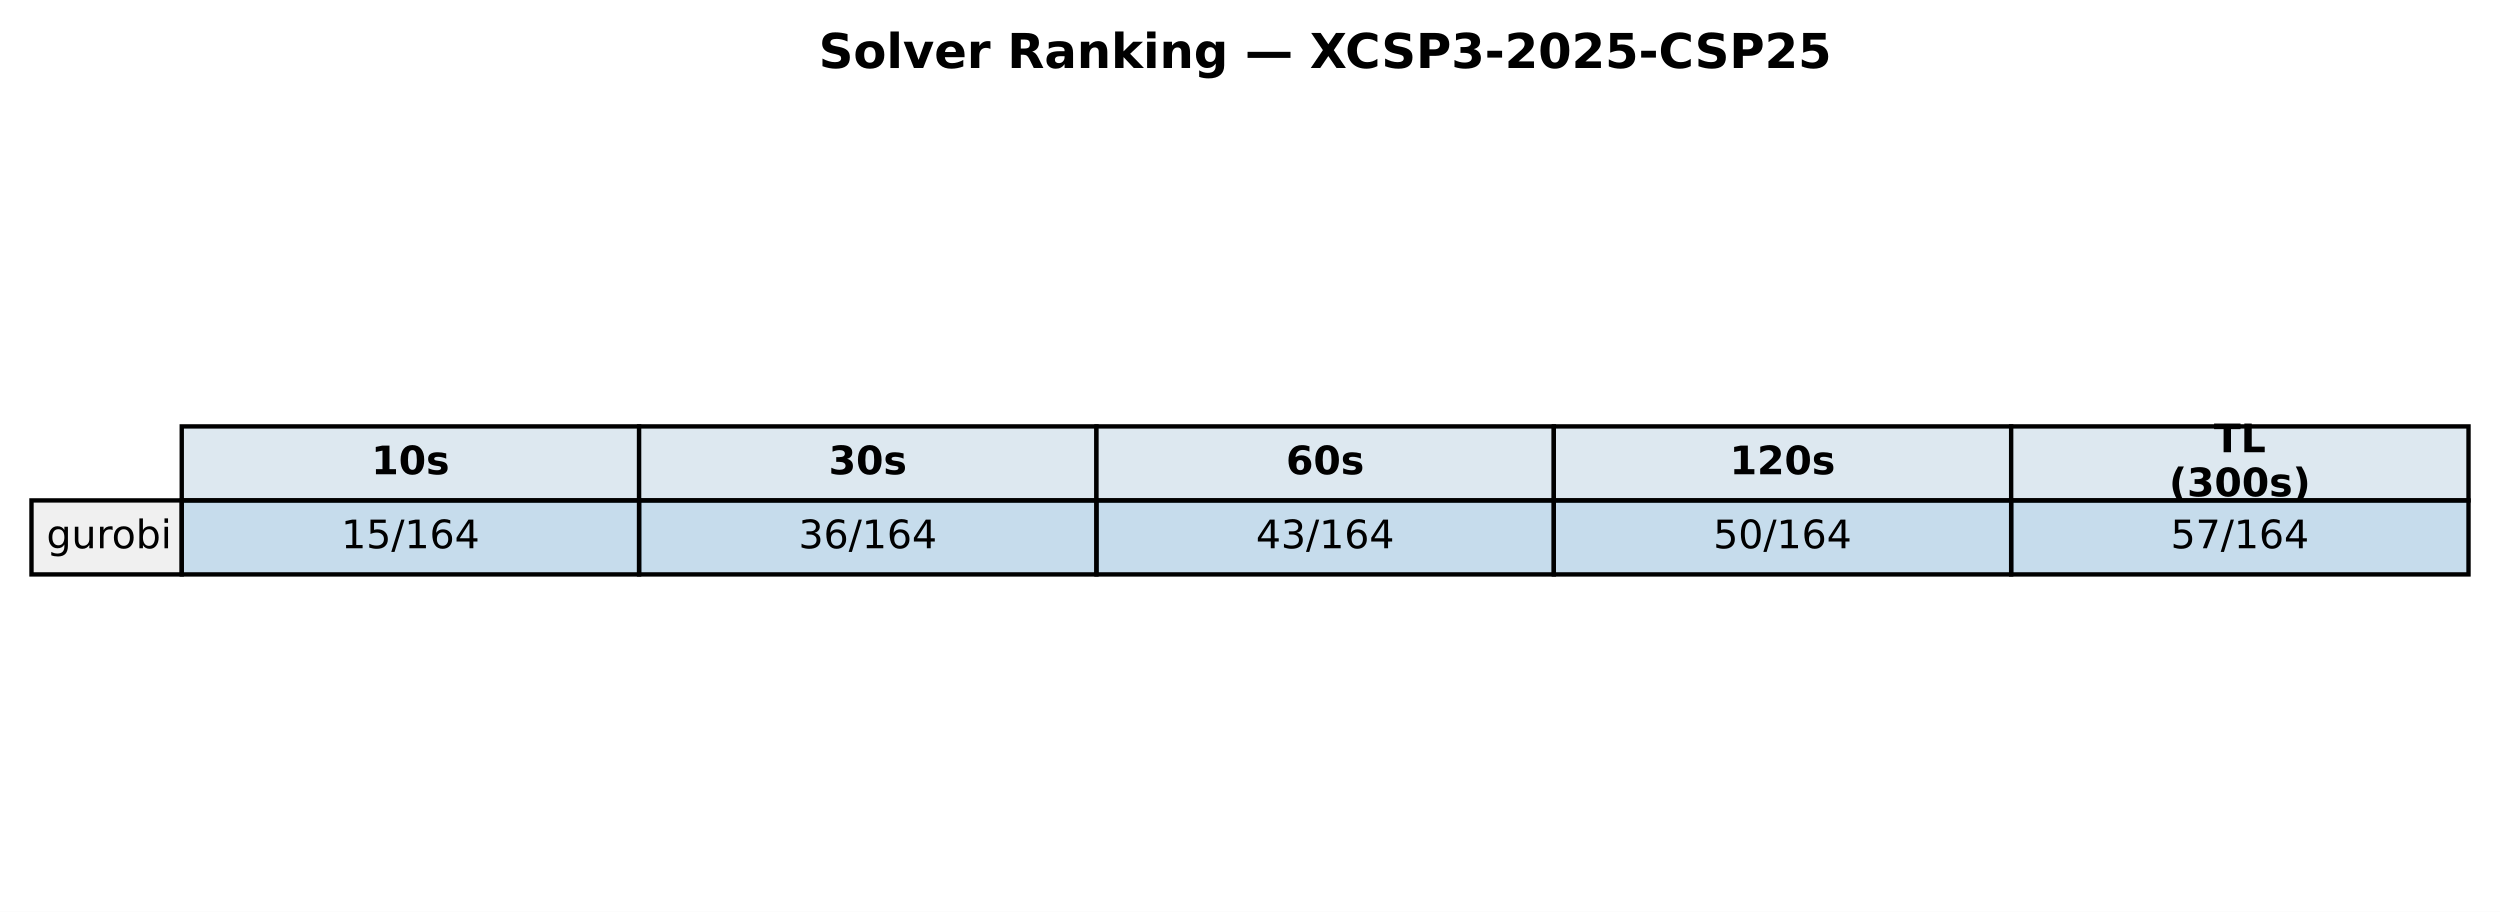
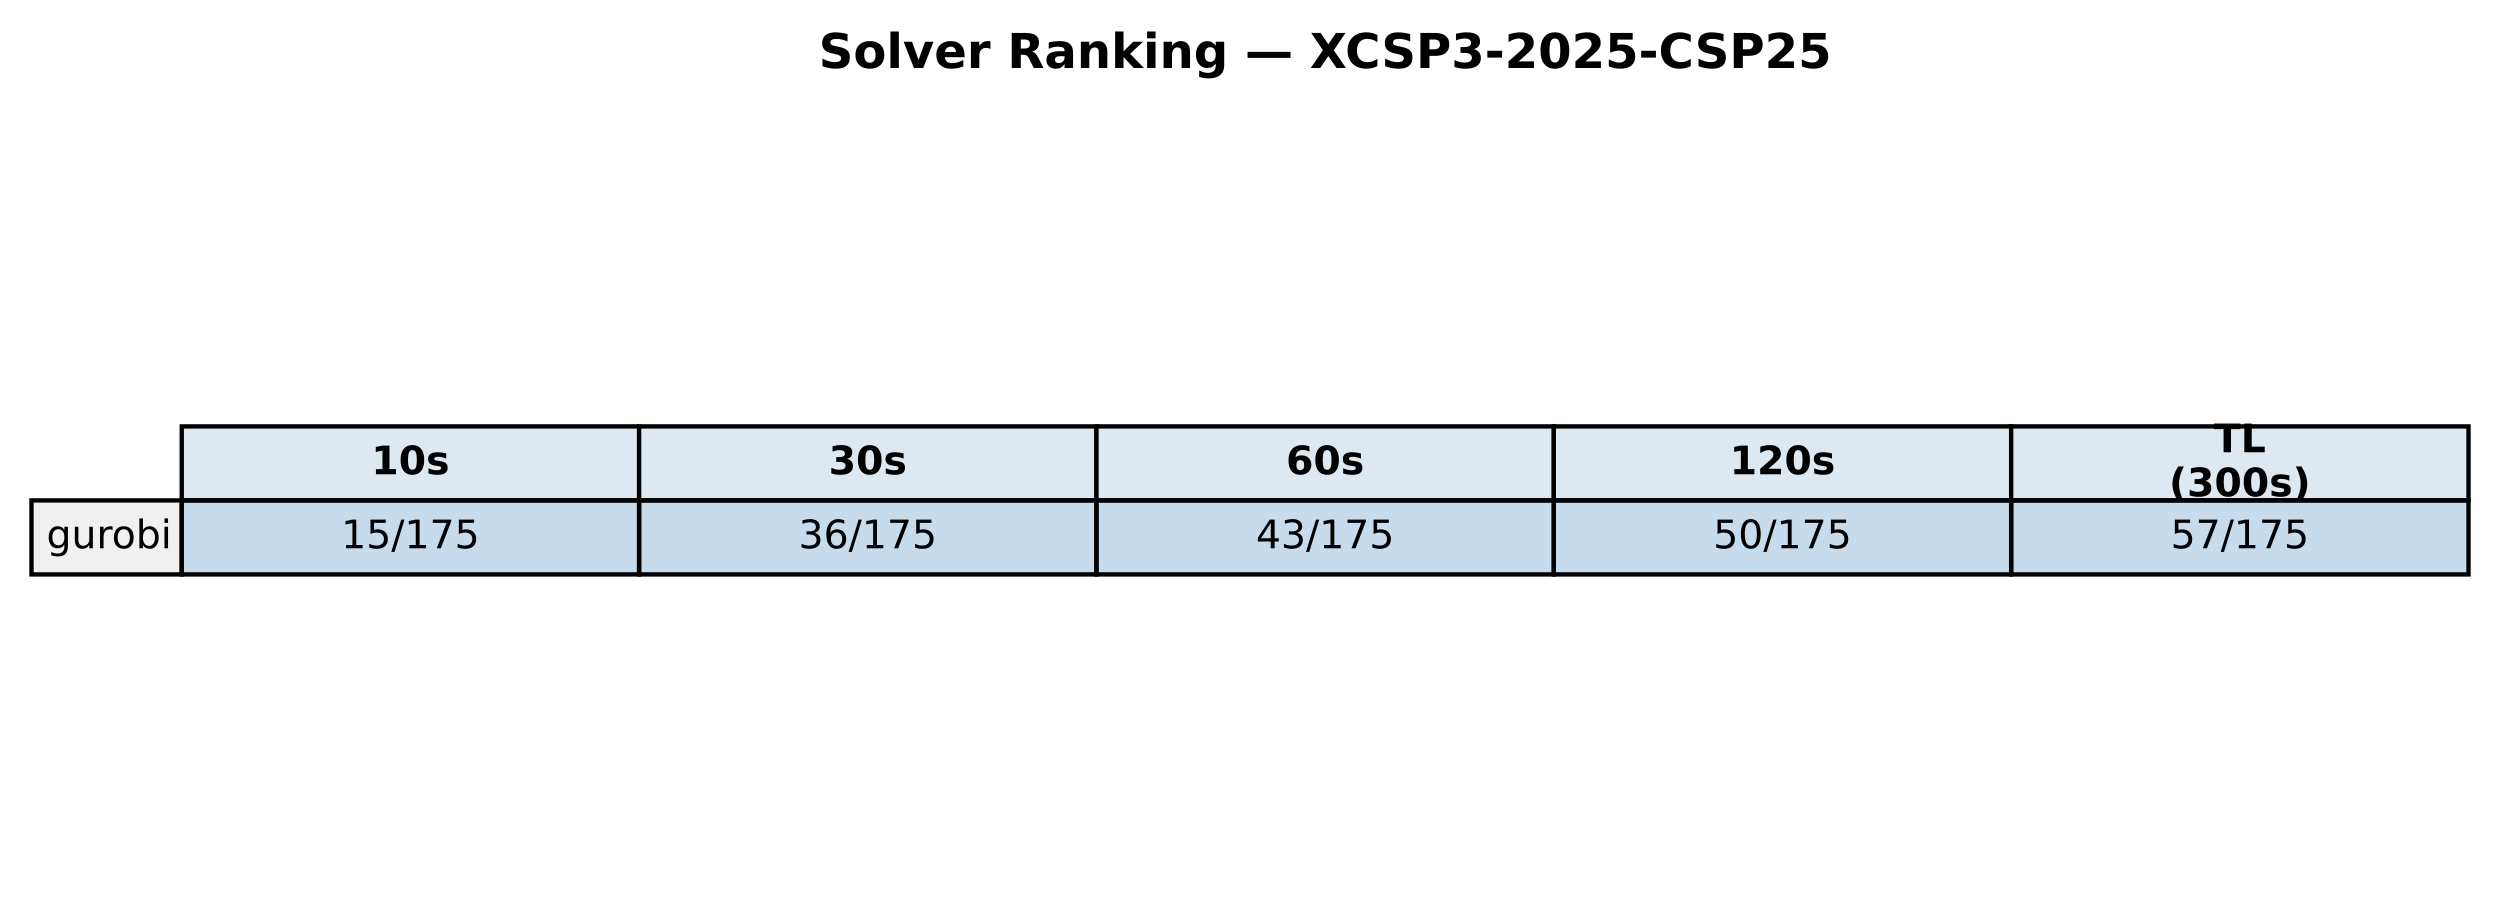
<svg xmlns="http://www.w3.org/2000/svg" xmlns:xlink="http://www.w3.org/1999/xlink" width="571.72pt" height="208.518pt" viewBox="0 0 571.72 208.518" version="1.1">
  <defs>
    <style type="text/css">*{stroke-linejoin: round; stroke-linecap: butt}</style>
  </defs>
  <g id="figure_1">
    <g id="patch_1">
      <path d="M 0 208.518  L 571.72 208.518  L 571.72 0  L 0 0  z " style="fill: #ffffff" />
    </g>
    <g id="axes_1">
      <g id="table_1">
        <g id="patch_2">
          <path d="M 41.563 114.438  L 146.154 114.438  L 146.154 97.514  L 41.563 97.514  z " style="fill: #dde8f0; stroke: #000000; stroke-linejoin: miter" />
        </g>
        <g id="text_1">
          <g transform="translate(84.91809 108.4594) scale(0.09 -0.09)">
            <defs>
              <path id="DejaVuSans-Bold-31" d="M 750 831  L 1813 831  L 1813 3847  L 722 3622  L 722 4441  L 1806 4666  L 2950 4666  L 2950 831  L 4013 831  L 4013 0  L 750 0  L 750 831  z " transform="scale(0.015625)" />
              <path id="DejaVuSans-Bold-30" d="M 2944 2338  Q 2944 3213 2780 3570  Q 2616 3928 2228 3928  Q 1841 3928 1675 3570  Q 1509 3213 1509 2338  Q 1509 1453 1675 1090  Q 1841 728 2228 728  Q 2613 728 2778 1090  Q 2944 1453 2944 2338  z M 4147 2328  Q 4147 1169 3647 539  Q 3147 -91 2228 -91  Q 1306 -91 806 539  Q 306 1169 306 2328  Q 306 3491 806 4120  Q 1306 4750 2228 4750  Q 3147 4750 3647 4120  Q 4147 3491 4147 2328  z " transform="scale(0.015625)" />
              <path id="DejaVuSans-Bold-73" d="M 3272 3391  L 3272 2541  Q 2913 2691 2578 2766  Q 2244 2841 1947 2841  Q 1628 2841 1473 2761  Q 1319 2681 1319 2516  Q 1319 2381 1436 2309  Q 1553 2238 1856 2203  L 2053 2175  Q 2913 2066 3209 1816  Q 3506 1566 3506 1031  Q 3506 472 3093 190  Q 2681 -91 1863 -91  Q 1516 -91 1145 -36  Q 775 19 384 128  L 384 978  Q 719 816 1070 734  Q 1422 653 1784 653  Q 2113 653 2278 743  Q 2444 834 2444 1013  Q 2444 1163 2330 1236  Q 2216 1309 1875 1350  L 1678 1375  Q 931 1469 631 1722  Q 331 1975 331 2491  Q 331 3047 712 3315  Q 1094 3584 1881 3584  Q 2191 3584 2531 3537  Q 2872 3491 3272 3391  z " transform="scale(0.015625)" />
            </defs>
            <use xlink:href="#DejaVuSans-Bold-31" />
            <use xlink:href="#DejaVuSans-Bold-30" transform="translate(69.58008 0)" />
            <use xlink:href="#DejaVuSans-Bold-73" transform="translate(139.1602 0)" />
          </g>
        </g>
        <g id="patch_3">
          <path d="M 146.154 114.438  L 250.746 114.438  L 250.746 97.514  L 146.154 97.514  z " style="fill: #dde8f0; stroke: #000000; stroke-linejoin: miter" />
        </g>
        <g id="text_2">
          <g transform="translate(189.5096 108.4594) scale(0.09 -0.09)">
            <defs>
              <path id="DejaVuSans-Bold-33" d="M 2981 2516  Q 3453 2394 3698 2092  Q 3944 1791 3944 1325  Q 3944 631 3412 270  Q 2881 -91 1863 -91  Q 1503 -91 1142 -33  Q 781 25 428 141  L 428 1069  Q 766 900 1098 814  Q 1431 728 1753 728  Q 2231 728 2486 893  Q 2741 1059 2741 1369  Q 2741 1688 2480 1852  Q 2219 2016 1709 2016  L 1228 2016  L 1228 2791  L 1734 2791  Q 2188 2791 2409 2933  Q 2631 3075 2631 3366  Q 2631 3634 2415 3781  Q 2200 3928 1806 3928  Q 1516 3928 1219 3862  Q 922 3797 628 3669  L 628 4550  Q 984 4650 1334 4700  Q 1684 4750 2022 4750  Q 2931 4750 3382 4451  Q 3834 4153 3834 3553  Q 3834 3144 3618 2883  Q 3403 2622 2981 2516  z " transform="scale(0.015625)" />
            </defs>
            <use xlink:href="#DejaVuSans-Bold-33" />
            <use xlink:href="#DejaVuSans-Bold-30" transform="translate(69.58008 0)" />
            <use xlink:href="#DejaVuSans-Bold-73" transform="translate(139.1602 0)" />
          </g>
        </g>
        <g id="patch_4">
          <path d="M 250.746 114.438  L 355.337 114.438  L 355.337 97.514  L 250.746 97.514  z " style="fill: #dde8f0; stroke: #000000; stroke-linejoin: miter" />
        </g>
        <g id="text_3">
          <g transform="translate(294.1011 108.4594) scale(0.09 -0.09)">
            <defs>
              <path id="DejaVuSans-Bold-36" d="M 2316 2303  Q 2000 2303 1842 2098  Q 1684 1894 1684 1484  Q 1684 1075 1842 870  Q 2000 666 2316 666  Q 2634 666 2792 870  Q 2950 1075 2950 1484  Q 2950 1894 2792 2098  Q 2634 2303 2316 2303  z M 3803 4544  L 3803 3681  Q 3506 3822 3243 3889  Q 2981 3956 2731 3956  Q 2194 3956 1894 3657  Q 1594 3359 1544 2772  Q 1750 2925 1990 3001  Q 2231 3078 2516 3078  Q 3231 3078 3670 2659  Q 4109 2241 4109 1563  Q 4109 813 3618 361  Q 3128 -91 2303 -91  Q 1394 -91 895 523  Q 397 1138 397 2266  Q 397 3422 980 4083  Q 1563 4744 2578 4744  Q 2900 4744 3203 4694  Q 3506 4644 3803 4544  z " transform="scale(0.015625)" />
            </defs>
            <use xlink:href="#DejaVuSans-Bold-36" />
            <use xlink:href="#DejaVuSans-Bold-30" transform="translate(69.58008 0)" />
            <use xlink:href="#DejaVuSans-Bold-73" transform="translate(139.1602 0)" />
          </g>
        </g>
        <g id="patch_5">
          <path d="M 355.337 114.438  L 459.929 114.438  L 459.929 97.514  L 355.337 97.514  z " style="fill: #dde8f0; stroke: #000000; stroke-linejoin: miter" />
        </g>
        <g id="text_4">
          <g transform="translate(395.5616 108.4594) scale(0.09 -0.09)">
            <defs>
              <path id="DejaVuSans-Bold-32" d="M 1844 884  L 3897 884  L 3897 0  L 506 0  L 506 884  L 2209 2388  Q 2438 2594 2547 2791  Q 2656 2988 2656 3200  Q 2656 3528 2436 3728  Q 2216 3928 1850 3928  Q 1569 3928 1234 3808  Q 900 3688 519 3450  L 519 4475  Q 925 4609 1322 4679  Q 1719 4750 2100 4750  Q 2938 4750 3402 4381  Q 3866 4013 3866 3353  Q 3866 2972 3669 2642  Q 3472 2313 2841 1759  L 1844 884  z " transform="scale(0.015625)" />
            </defs>
            <use xlink:href="#DejaVuSans-Bold-31" />
            <use xlink:href="#DejaVuSans-Bold-32" transform="translate(69.58008 0)" />
            <use xlink:href="#DejaVuSans-Bold-30" transform="translate(139.1602 0)" />
            <use xlink:href="#DejaVuSans-Bold-73" transform="translate(208.7402 0)" />
          </g>
        </g>
        <g id="patch_6">
          <path d="M 459.929 114.438  L 564.52 114.438  L 564.52 97.514  L 459.929 97.514  z " style="fill: #dde8f0; stroke: #000000; stroke-linejoin: miter" />
        </g>
        <g id="text_5">
          <g transform="translate(506.2872 103.4204) scale(0.09 -0.09)">
            <defs>
              <path id="DejaVuSans-Bold-54" d="M 31 4666  L 4331 4666  L 4331 3756  L 2784 3756  L 2784 0  L 1581 0  L 1581 3756  L 31 3756  L 31 4666  z " transform="scale(0.015625)" />
              <path id="DejaVuSans-Bold-4c" d="M 588 4666  L 1791 4666  L 1791 909  L 3903 909  L 3903 0  L 588 0  L 588 4666  z " transform="scale(0.015625)" />
            </defs>
            <use xlink:href="#DejaVuSans-Bold-54" />
            <use xlink:href="#DejaVuSans-Bold-4c" transform="translate(68.21289 0)" />
          </g>
          <g transform="translate(496.0399 113.4984) scale(0.09 -0.09)">
            <defs>
              <path id="DejaVuSans-Bold-28" d="M 2413 -844  L 1484 -844  Q 1006 -72 778 623  Q 550 1319 550 2003  Q 550 2688 779 3389  Q 1009 4091 1484 4856  L 2413 4856  Q 2013 4116 1813 3408  Q 1613 2700 1613 2009  Q 1613 1319 1811 609  Q 2009 -100 2413 -844  z " transform="scale(0.015625)" />
              <path id="DejaVuSans-Bold-29" d="M 513 -844  Q 913 -100 1113 609  Q 1313 1319 1313 2009  Q 1313 2700 1113 3408  Q 913 4116 513 4856  L 1441 4856  Q 1916 4091 2145 3389  Q 2375 2688 2375 2003  Q 2375 1319 2147 623  Q 1919 -72 1441 -844  L 513 -844  z " transform="scale(0.015625)" />
            </defs>
            <use xlink:href="#DejaVuSans-Bold-28" />
            <use xlink:href="#DejaVuSans-Bold-33" transform="translate(45.70312 0)" />
            <use xlink:href="#DejaVuSans-Bold-30" transform="translate(115.2832 0)" />
            <use xlink:href="#DejaVuSans-Bold-30" transform="translate(184.8633 0)" />
            <use xlink:href="#DejaVuSans-Bold-73" transform="translate(254.4434 0)" />
            <use xlink:href="#DejaVuSans-Bold-29" transform="translate(313.9648 0)" />
          </g>
        </g>
        <g id="patch_7">
          <path d="M 7.2 131.363  L 41.563 131.363  L 41.563 114.438  L 7.2 114.438  z " style="fill: #f0f0f0; stroke: #000000; stroke-linejoin: miter" />
        </g>
        <g id="text_6">
          <g transform="translate(10.63626 125.3841) scale(0.09 -0.09)">
            <defs>
              <path id="DejaVuSans-67" d="M 2906 1791  Q 2906 2416 2648 2759  Q 2391 3103 1925 3103  Q 1463 3103 1205 2759  Q 947 2416 947 1791  Q 947 1169 1205 825  Q 1463 481 1925 481  Q 2391 481 2648 825  Q 2906 1169 2906 1791  z M 3481 434  Q 3481 -459 3084 -895  Q 2688 -1331 1869 -1331  Q 1566 -1331 1297 -1286  Q 1028 -1241 775 -1147  L 775 -588  Q 1028 -725 1275 -790  Q 1522 -856 1778 -856  Q 2344 -856 2625 -561  Q 2906 -266 2906 331  L 2906 616  Q 2728 306 2450 153  Q 2172 0 1784 0  Q 1141 0 747 490  Q 353 981 353 1791  Q 353 2603 747 3093  Q 1141 3584 1784 3584  Q 2172 3584 2450 3431  Q 2728 3278 2906 2969  L 2906 3500  L 3481 3500  L 3481 434  z " transform="scale(0.015625)" />
              <path id="DejaVuSans-75" d="M 544 1381  L 544 3500  L 1119 3500  L 1119 1403  Q 1119 906 1312 657  Q 1506 409 1894 409  Q 2359 409 2629 706  Q 2900 1003 2900 1516  L 2900 3500  L 3475 3500  L 3475 0  L 2900 0  L 2900 538  Q 2691 219 2414 64  Q 2138 -91 1772 -91  Q 1169 -91 856 284  Q 544 659 544 1381  z M 1991 3584  L 1991 3584  z " transform="scale(0.015625)" />
              <path id="DejaVuSans-72" d="M 2631 2963  Q 2534 3019 2420 3045  Q 2306 3072 2169 3072  Q 1681 3072 1420 2755  Q 1159 2438 1159 1844  L 1159 0  L 581 0  L 581 3500  L 1159 3500  L 1159 2956  Q 1341 3275 1631 3429  Q 1922 3584 2338 3584  Q 2397 3584 2469 3576  Q 2541 3569 2628 3553  L 2631 2963  z " transform="scale(0.015625)" />
              <path id="DejaVuSans-6f" d="M 1959 3097  Q 1497 3097 1228 2736  Q 959 2375 959 1747  Q 959 1119 1226 758  Q 1494 397 1959 397  Q 2419 397 2687 759  Q 2956 1122 2956 1747  Q 2956 2369 2687 2733  Q 2419 3097 1959 3097  z M 1959 3584  Q 2709 3584 3137 3096  Q 3566 2609 3566 1747  Q 3566 888 3137 398  Q 2709 -91 1959 -91  Q 1206 -91 779 398  Q 353 888 353 1747  Q 353 2609 779 3096  Q 1206 3584 1959 3584  z " transform="scale(0.015625)" />
              <path id="DejaVuSans-62" d="M 3116 1747  Q 3116 2381 2855 2742  Q 2594 3103 2138 3103  Q 1681 3103 1420 2742  Q 1159 2381 1159 1747  Q 1159 1113 1420 752  Q 1681 391 2138 391  Q 2594 391 2855 752  Q 3116 1113 3116 1747  z M 1159 2969  Q 1341 3281 1617 3432  Q 1894 3584 2278 3584  Q 2916 3584 3314 3078  Q 3713 2572 3713 1747  Q 3713 922 3314 415  Q 2916 -91 2278 -91  Q 1894 -91 1617 61  Q 1341 213 1159 525  L 1159 0  L 581 0  L 581 4863  L 1159 4863  L 1159 2969  z " transform="scale(0.015625)" />
              <path id="DejaVuSans-69" d="M 603 3500  L 1178 3500  L 1178 0  L 603 0  L 603 3500  z M 603 4863  L 1178 4863  L 1178 4134  L 603 4134  L 603 4863  z " transform="scale(0.015625)" />
            </defs>
            <use xlink:href="#DejaVuSans-67" />
            <use xlink:href="#DejaVuSans-75" transform="translate(63.47656 0)" />
            <use xlink:href="#DejaVuSans-72" transform="translate(126.8555 0)" />
            <use xlink:href="#DejaVuSans-6f" transform="translate(165.7188 0)" />
            <use xlink:href="#DejaVuSans-62" transform="translate(226.9004 0)" />
            <use xlink:href="#DejaVuSans-69" transform="translate(290.377 0)" />
          </g>
        </g>
        <g id="patch_8">
          <path d="M 41.563 131.363  L 146.154 131.363  L 146.154 114.438  L 41.563 114.438  z " style="fill: #1f77b4; fill-opacity: 0.25; stroke: #000000; stroke-linejoin: miter" />
        </g>
        <g id="text_7">
          <g transform="translate(78.02676 125.3841) scale(0.09 -0.09)">
            <defs>
              <path id="DejaVuSans-31" d="M 794 531  L 1825 531  L 1825 4091  L 703 3866  L 703 4441  L 1819 4666  L 2450 4666  L 2450 531  L 3481 531  L 3481 0  L 794 0  L 794 531  z " transform="scale(0.015625)" />
              <path id="DejaVuSans-35" d="M 691 4666  L 3169 4666  L 3169 4134  L 1269 4134  L 1269 2991  Q 1406 3038 1543 3061  Q 1681 3084 1819 3084  Q 2600 3084 3056 2656  Q 3513 2228 3513 1497  Q 3513 744 3044 326  Q 2575 -91 1722 -91  Q 1428 -91 1123 -41  Q 819 9 494 109  L 494 744  Q 775 591 1075 516  Q 1375 441 1709 441  Q 2250 441 2565 725  Q 2881 1009 2881 1497  Q 2881 1984 2565 2268  Q 2250 2553 1709 2553  Q 1456 2553 1204 2497  Q 953 2441 691 2322  L 691 4666  z " transform="scale(0.015625)" />
              <path id="DejaVuSans-2f" d="M 1625 4666  L 2156 4666  L 531 -594  L 0 -594  L 1625 4666  z " transform="scale(0.015625)" />
-               <path id="DejaVuSans-36" d="M 2113 2584  Q 1688 2584 1439 2293  Q 1191 2003 1191 1497  Q 1191 994 1439 701  Q 1688 409 2113 409  Q 2538 409 2786 701  Q 3034 994 3034 1497  Q 3034 2003 2786 2293  Q 2538 2584 2113 2584  z M 3366 4563  L 3366 3988  Q 3128 4100 2886 4159  Q 2644 4219 2406 4219  Q 1781 4219 1451 3797  Q 1122 3375 1075 2522  Q 1259 2794 1537 2939  Q 1816 3084 2150 3084  Q 2853 3084 3261 2657  Q 3669 2231 3669 1497  Q 3669 778 3244 343  Q 2819 -91 2113 -91  Q 1303 -91 875 529  Q 447 1150 447 2328  Q 447 3434 972 4092  Q 1497 4750 2381 4750  Q 2619 4750 2861 4703  Q 3103 4656 3366 4563  z " transform="scale(0.015625)" />
-               <path id="DejaVuSans-34" d="M 2419 4116  L 825 1625  L 2419 1625  L 2419 4116  z M 2253 4666  L 3047 4666  L 3047 1625  L 3713 1625  L 3713 1100  L 3047 1100  L 3047 0  L 2419 0  L 2419 1100  L 313 1100  L 313 1709  L 2253 4666  z " transform="scale(0.015625)" />
+               <path id="DejaVuSans-37" d="M 525 4666  L 3525 4666  L 3525 4397  L 1831 0  L 1172 0  L 2766 4134  L 525 4134  L 525 4666  z " transform="scale(0.015625)" />
            </defs>
            <use xlink:href="#DejaVuSans-31" />
            <use xlink:href="#DejaVuSans-35" transform="translate(63.62305 0)" />
            <use xlink:href="#DejaVuSans-2f" transform="translate(127.2461 0)" />
            <use xlink:href="#DejaVuSans-31" transform="translate(160.9375 0)" />
-             <use xlink:href="#DejaVuSans-36" transform="translate(224.5605 0)" />
-             <use xlink:href="#DejaVuSans-34" transform="translate(288.1836 0)" />
+             <use xlink:href="#DejaVuSans-37" transform="translate(224.5605 0)" />
+             <use xlink:href="#DejaVuSans-35" transform="translate(288.1836 0)" />
          </g>
        </g>
        <g id="patch_9">
          <path d="M 146.154 131.363  L 250.746 131.363  L 250.746 114.438  L 146.154 114.438  z " style="fill: #1f77b4; fill-opacity: 0.25; stroke: #000000; stroke-linejoin: miter" />
        </g>
        <g id="text_8">
          <g transform="translate(182.6183 125.3841) scale(0.09 -0.09)">
            <defs>
              <path id="DejaVuSans-33" d="M 2597 2516  Q 3050 2419 3304 2112  Q 3559 1806 3559 1356  Q 3559 666 3084 287  Q 2609 -91 1734 -91  Q 1441 -91 1130 -33  Q 819 25 488 141  L 488 750  Q 750 597 1062 519  Q 1375 441 1716 441  Q 2309 441 2620 675  Q 2931 909 2931 1356  Q 2931 1769 2642 2001  Q 2353 2234 1838 2234  L 1294 2234  L 1294 2753  L 1863 2753  Q 2328 2753 2575 2939  Q 2822 3125 2822 3475  Q 2822 3834 2567 4026  Q 2313 4219 1838 4219  Q 1578 4219 1281 4162  Q 984 4106 628 3988  L 628 4550  Q 988 4650 1302 4700  Q 1616 4750 1894 4750  Q 2613 4750 3031 4423  Q 3450 4097 3450 3541  Q 3450 3153 3228 2886  Q 3006 2619 2597 2516  z " transform="scale(0.015625)" />
+               <path id="DejaVuSans-36" d="M 2113 2584  Q 1688 2584 1439 2293  Q 1191 2003 1191 1497  Q 1191 994 1439 701  Q 1688 409 2113 409  Q 2538 409 2786 701  Q 3034 994 3034 1497  Q 3034 2003 2786 2293  Q 2538 2584 2113 2584  z M 3366 4563  L 3366 3988  Q 3128 4100 2886 4159  Q 2644 4219 2406 4219  Q 1781 4219 1451 3797  Q 1122 3375 1075 2522  Q 1259 2794 1537 2939  Q 1816 3084 2150 3084  Q 2853 3084 3261 2657  Q 3669 2231 3669 1497  Q 3669 778 3244 343  Q 2819 -91 2113 -91  Q 1303 -91 875 529  Q 447 1150 447 2328  Q 447 3434 972 4092  Q 1497 4750 2381 4750  Q 2619 4750 2861 4703  Q 3103 4656 3366 4563  z " transform="scale(0.015625)" />
            </defs>
            <use xlink:href="#DejaVuSans-33" />
            <use xlink:href="#DejaVuSans-36" transform="translate(63.62305 0)" />
            <use xlink:href="#DejaVuSans-2f" transform="translate(127.2461 0)" />
            <use xlink:href="#DejaVuSans-31" transform="translate(160.9375 0)" />
-             <use xlink:href="#DejaVuSans-36" transform="translate(224.5605 0)" />
-             <use xlink:href="#DejaVuSans-34" transform="translate(288.1836 0)" />
+             <use xlink:href="#DejaVuSans-37" transform="translate(224.5605 0)" />
+             <use xlink:href="#DejaVuSans-35" transform="translate(288.1836 0)" />
          </g>
        </g>
        <g id="patch_10">
          <path d="M 250.746 131.363  L 355.337 131.363  L 355.337 114.438  L 250.746 114.438  z " style="fill: #1f77b4; fill-opacity: 0.25; stroke: #000000; stroke-linejoin: miter" />
        </g>
        <g id="text_9">
          <g transform="translate(287.2098 125.3841) scale(0.09 -0.09)">
+             <defs>
+               <path id="DejaVuSans-34" d="M 2419 4116  L 825 1625  L 2419 1625  L 2419 4116  z M 2253 4666  L 3047 4666  L 3047 1625  L 3713 1625  L 3713 1100  L 3047 1100  L 3047 0  L 2419 0  L 2419 1100  L 313 1100  L 313 1709  L 2253 4666  z " transform="scale(0.015625)" />
+             </defs>
            <use xlink:href="#DejaVuSans-34" />
            <use xlink:href="#DejaVuSans-33" transform="translate(63.62305 0)" />
            <use xlink:href="#DejaVuSans-2f" transform="translate(127.2461 0)" />
            <use xlink:href="#DejaVuSans-31" transform="translate(160.9375 0)" />
-             <use xlink:href="#DejaVuSans-36" transform="translate(224.5605 0)" />
-             <use xlink:href="#DejaVuSans-34" transform="translate(288.1836 0)" />
+             <use xlink:href="#DejaVuSans-37" transform="translate(224.5605 0)" />
+             <use xlink:href="#DejaVuSans-35" transform="translate(288.1836 0)" />
          </g>
        </g>
        <g id="patch_11">
          <path d="M 355.337 131.363  L 459.929 131.363  L 459.929 114.438  L 355.337 114.438  z " style="fill: #1f77b4; fill-opacity: 0.25; stroke: #000000; stroke-linejoin: miter" />
        </g>
        <g id="text_10">
          <g transform="translate(391.8013 125.3841) scale(0.09 -0.09)">
            <defs>
              <path id="DejaVuSans-30" d="M 2034 4250  Q 1547 4250 1301 3770  Q 1056 3291 1056 2328  Q 1056 1369 1301 889  Q 1547 409 2034 409  Q 2525 409 2770 889  Q 3016 1369 3016 2328  Q 3016 3291 2770 3770  Q 2525 4250 2034 4250  z M 2034 4750  Q 2819 4750 3233 4129  Q 3647 3509 3647 2328  Q 3647 1150 3233 529  Q 2819 -91 2034 -91  Q 1250 -91 836 529  Q 422 1150 422 2328  Q 422 3509 836 4129  Q 1250 4750 2034 4750  z " transform="scale(0.015625)" />
            </defs>
            <use xlink:href="#DejaVuSans-35" />
            <use xlink:href="#DejaVuSans-30" transform="translate(63.62305 0)" />
            <use xlink:href="#DejaVuSans-2f" transform="translate(127.2461 0)" />
            <use xlink:href="#DejaVuSans-31" transform="translate(160.9375 0)" />
-             <use xlink:href="#DejaVuSans-36" transform="translate(224.5605 0)" />
-             <use xlink:href="#DejaVuSans-34" transform="translate(288.1836 0)" />
+             <use xlink:href="#DejaVuSans-37" transform="translate(224.5605 0)" />
+             <use xlink:href="#DejaVuSans-35" transform="translate(288.1836 0)" />
          </g>
        </g>
        <g id="patch_12">
          <path d="M 459.929 131.363  L 564.52 131.363  L 564.52 114.438  L 459.929 114.438  z " style="fill: #1f77b4; fill-opacity: 0.25; stroke: #000000; stroke-linejoin: miter" />
        </g>
        <g id="text_11">
          <g transform="translate(496.3928 125.3841) scale(0.09 -0.09)">
-             <defs>
-               <path id="DejaVuSans-37" d="M 525 4666  L 3525 4666  L 3525 4397  L 1831 0  L 1172 0  L 2766 4134  L 525 4134  L 525 4666  z " transform="scale(0.015625)" />
-             </defs>
            <use xlink:href="#DejaVuSans-35" />
            <use xlink:href="#DejaVuSans-37" transform="translate(63.62305 0)" />
            <use xlink:href="#DejaVuSans-2f" transform="translate(127.2461 0)" />
            <use xlink:href="#DejaVuSans-31" transform="translate(160.9375 0)" />
-             <use xlink:href="#DejaVuSans-36" transform="translate(224.5605 0)" />
-             <use xlink:href="#DejaVuSans-34" transform="translate(288.1836 0)" />
+             <use xlink:href="#DejaVuSans-37" transform="translate(224.5605 0)" />
+             <use xlink:href="#DejaVuSans-35" transform="translate(288.1836 0)" />
          </g>
        </g>
      </g>
      <g id="text_12">
        <g transform="translate(187.2303 15.55828) scale(0.11 -0.11)">
          <defs>
            <path id="DejaVuSans-Bold-53" d="M 3834 4519  L 3834 3531  Q 3450 3703 3084 3790  Q 2719 3878 2394 3878  Q 1963 3878 1756 3759  Q 1550 3641 1550 3391  Q 1550 3203 1689 3098  Q 1828 2994 2194 2919  L 2706 2816  Q 3484 2659 3812 2340  Q 4141 2022 4141 1434  Q 4141 663 3683 286  Q 3225 -91 2284 -91  Q 1841 -91 1394 -6  Q 947 78 500 244  L 500 1259  Q 947 1022 1364 901  Q 1781 781 2169 781  Q 2563 781 2772 912  Q 2981 1044 2981 1288  Q 2981 1506 2839 1625  Q 2697 1744 2272 1838  L 1806 1941  Q 1106 2091 782 2419  Q 459 2747 459 3303  Q 459 4000 909 4375  Q 1359 4750 2203 4750  Q 2588 4750 2994 4692  Q 3400 4634 3834 4519  z " transform="scale(0.015625)" />
            <path id="DejaVuSans-Bold-6f" d="M 2203 2784  Q 1831 2784 1636 2517  Q 1441 2250 1441 1747  Q 1441 1244 1636 976  Q 1831 709 2203 709  Q 2569 709 2762 976  Q 2956 1244 2956 1747  Q 2956 2250 2762 2517  Q 2569 2784 2203 2784  z M 2203 3584  Q 3106 3584 3614 3096  Q 4122 2609 4122 1747  Q 4122 884 3614 396  Q 3106 -91 2203 -91  Q 1297 -91 786 396  Q 275 884 275 1747  Q 275 2609 786 3096  Q 1297 3584 2203 3584  z " transform="scale(0.015625)" />
            <path id="DejaVuSans-Bold-6c" d="M 538 4863  L 1656 4863  L 1656 0  L 538 0  L 538 4863  z " transform="scale(0.015625)" />
            <path id="DejaVuSans-Bold-76" d="M 97 3500  L 1216 3500  L 2088 1081  L 2956 3500  L 4078 3500  L 2700 0  L 1472 0  L 97 3500  z " transform="scale(0.015625)" />
            <path id="DejaVuSans-Bold-65" d="M 4031 1759  L 4031 1441  L 1416 1441  Q 1456 1047 1700 850  Q 1944 653 2381 653  Q 2734 653 3104 758  Q 3475 863 3866 1075  L 3866 213  Q 3469 63 3072 -14  Q 2675 -91 2278 -91  Q 1328 -91 801 392  Q 275 875 275 1747  Q 275 2603 792 3093  Q 1309 3584 2216 3584  Q 3041 3584 3536 3087  Q 4031 2591 4031 1759  z M 2881 2131  Q 2881 2450 2695 2645  Q 2509 2841 2209 2841  Q 1884 2841 1681 2658  Q 1478 2475 1428 2131  L 2881 2131  z " transform="scale(0.015625)" />
            <path id="DejaVuSans-Bold-72" d="M 3138 2547  Q 2991 2616 2845 2648  Q 2700 2681 2553 2681  Q 2122 2681 1889 2404  Q 1656 2128 1656 1613  L 1656 0  L 538 0  L 538 3500  L 1656 3500  L 1656 2925  Q 1872 3269 2151 3426  Q 2431 3584 2822 3584  Q 2878 3584 2943 3579  Q 3009 3575 3134 3559  L 3138 2547  z " transform="scale(0.015625)" />
            <path id="DejaVuSans-Bold-20" transform="scale(0.015625)" />
            <path id="DejaVuSans-Bold-52" d="M 2297 2597  Q 2675 2597 2839 2737  Q 3003 2878 3003 3200  Q 3003 3519 2839 3656  Q 2675 3794 2297 3794  L 1791 3794  L 1791 2597  L 2297 2597  z M 1791 1766  L 1791 0  L 588 0  L 588 4666  L 2425 4666  Q 3347 4666 3776 4356  Q 4206 4047 4206 3378  Q 4206 2916 3982 2619  Q 3759 2322 3309 2181  Q 3556 2125 3751 1926  Q 3947 1728 4147 1325  L 4800 0  L 3519 0  L 2950 1159  Q 2778 1509 2601 1637  Q 2425 1766 2131 1766  L 1791 1766  z " transform="scale(0.015625)" />
            <path id="DejaVuSans-Bold-61" d="M 2106 1575  Q 1756 1575 1579 1456  Q 1403 1338 1403 1106  Q 1403 894 1545 773  Q 1688 653 1941 653  Q 2256 653 2472 879  Q 2688 1106 2688 1447  L 2688 1575  L 2106 1575  z M 3816 1997  L 3816 0  L 2688 0  L 2688 519  Q 2463 200 2181 54  Q 1900 -91 1497 -91  Q 953 -91 614 226  Q 275 544 275 1050  Q 275 1666 698 1953  Q 1122 2241 2028 2241  L 2688 2241  L 2688 2328  Q 2688 2594 2478 2717  Q 2269 2841 1825 2841  Q 1466 2841 1156 2769  Q 847 2697 581 2553  L 581 3406  Q 941 3494 1303 3539  Q 1666 3584 2028 3584  Q 2975 3584 3395 3211  Q 3816 2838 3816 1997  z " transform="scale(0.015625)" />
            <path id="DejaVuSans-Bold-6e" d="M 4056 2131  L 4056 0  L 2931 0  L 2931 347  L 2931 1631  Q 2931 2084 2911 2256  Q 2891 2428 2841 2509  Q 2775 2619 2662 2680  Q 2550 2741 2406 2741  Q 2056 2741 1856 2470  Q 1656 2200 1656 1722  L 1656 0  L 538 0  L 538 3500  L 1656 3500  L 1656 2988  Q 1909 3294 2193 3439  Q 2478 3584 2822 3584  Q 3428 3584 3742 3212  Q 4056 2841 4056 2131  z " transform="scale(0.015625)" />
            <path id="DejaVuSans-Bold-6b" d="M 538 4863  L 1656 4863  L 1656 2216  L 2944 3500  L 4244 3500  L 2534 1894  L 4378 0  L 3022 0  L 1656 1459  L 1656 0  L 538 0  L 538 4863  z " transform="scale(0.015625)" />
            <path id="DejaVuSans-Bold-69" d="M 538 3500  L 1656 3500  L 1656 0  L 538 0  L 538 3500  z M 538 4863  L 1656 4863  L 1656 3950  L 538 3950  L 538 4863  z " transform="scale(0.015625)" />
            <path id="DejaVuSans-Bold-67" d="M 2919 594  Q 2688 288 2409 144  Q 2131 0 1766 0  Q 1125 0 706 504  Q 288 1009 288 1791  Q 288 2575 706 3076  Q 1125 3578 1766 3578  Q 2131 3578 2409 3434  Q 2688 3291 2919 2981  L 2919 3500  L 4044 3500  L 4044 353  Q 4044 -491 3511 -936  Q 2978 -1381 1966 -1381  Q 1638 -1381 1331 -1331  Q 1025 -1281 716 -1178  L 716 -306  Q 1009 -475 1290 -558  Q 1572 -641 1856 -641  Q 2406 -641 2662 -400  Q 2919 -159 2919 353  L 2919 594  z M 2181 2772  Q 1834 2772 1640 2515  Q 1447 2259 1447 1791  Q 1447 1309 1634 1061  Q 1822 813 2181 813  Q 2531 813 2725 1069  Q 2919 1325 2919 1791  Q 2919 2259 2725 2515  Q 2531 2772 2181 2772  z " transform="scale(0.015625)" />
            <path id="DejaVuSans-Bold-2014" d="M 344 2156  L 6056 2156  L 6056 1350  L 344 1350  L 344 2156  z " transform="scale(0.015625)" />
            <path id="DejaVuSans-Bold-58" d="M 3188 2381  L 4806 0  L 3553 0  L 2463 1594  L 1381 0  L 122 0  L 1741 2381  L 184 4666  L 1441 4666  L 2463 3163  L 3481 4666  L 4744 4666  L 3188 2381  z " transform="scale(0.015625)" />
            <path id="DejaVuSans-Bold-43" d="M 4288 256  Q 3956 84 3597 -3  Q 3238 -91 2847 -91  Q 1681 -91 1000 561  Q 319 1213 319 2328  Q 319 3447 1000 4098  Q 1681 4750 2847 4750  Q 3238 4750 3597 4662  Q 3956 4575 4288 4403  L 4288 3438  Q 3953 3666 3628 3772  Q 3303 3878 2944 3878  Q 2300 3878 1931 3465  Q 1563 3053 1563 2328  Q 1563 1606 1931 1193  Q 2300 781 2944 781  Q 3303 781 3628 887  Q 3953 994 4288 1222  L 4288 256  z " transform="scale(0.015625)" />
            <path id="DejaVuSans-Bold-50" d="M 588 4666  L 2584 4666  Q 3475 4666 3951 4270  Q 4428 3875 4428 3144  Q 4428 2409 3951 2014  Q 3475 1619 2584 1619  L 1791 1619  L 1791 0  L 588 0  L 588 4666  z M 1791 3794  L 1791 2491  L 2456 2491  Q 2806 2491 2997 2661  Q 3188 2831 3188 3144  Q 3188 3456 2997 3625  Q 2806 3794 2456 3794  L 1791 3794  z " transform="scale(0.015625)" />
            <path id="DejaVuSans-Bold-2d" d="M 347 2297  L 2309 2297  L 2309 1388  L 347 1388  L 347 2297  z " transform="scale(0.015625)" />
            <path id="DejaVuSans-Bold-35" d="M 678 4666  L 3669 4666  L 3669 3781  L 1638 3781  L 1638 3059  Q 1775 3097 1914 3117  Q 2053 3138 2203 3138  Q 3056 3138 3531 2711  Q 4006 2284 4006 1522  Q 4006 766 3489 337  Q 2972 -91 2053 -91  Q 1656 -91 1267 -14  Q 878 63 494 219  L 494 1166  Q 875 947 1217 837  Q 1559 728 1863 728  Q 2300 728 2551 942  Q 2803 1156 2803 1522  Q 2803 1891 2551 2103  Q 2300 2316 1863 2316  Q 1603 2316 1309 2248  Q 1016 2181 678 2041  L 678 4666  z " transform="scale(0.015625)" />
          </defs>
          <use xlink:href="#DejaVuSans-Bold-53" />
          <use xlink:href="#DejaVuSans-Bold-6f" transform="translate(72.02148 0)" />
          <use xlink:href="#DejaVuSans-Bold-6c" transform="translate(140.7227 0)" />
          <use xlink:href="#DejaVuSans-Bold-76" transform="translate(175 0)" />
          <use xlink:href="#DejaVuSans-Bold-65" transform="translate(240.1855 0)" />
          <use xlink:href="#DejaVuSans-Bold-72" transform="translate(308.0078 0)" />
          <use xlink:href="#DejaVuSans-Bold-20" transform="translate(357.3242 0)" />
          <use xlink:href="#DejaVuSans-Bold-52" transform="translate(392.1387 0)" />
          <use xlink:href="#DejaVuSans-Bold-61" transform="translate(469.1406 0)" />
          <use xlink:href="#DejaVuSans-Bold-6e" transform="translate(536.6211 0)" />
          <use xlink:href="#DejaVuSans-Bold-6b" transform="translate(607.8125 0)" />
          <use xlink:href="#DejaVuSans-Bold-69" transform="translate(674.3164 0)" />
          <use xlink:href="#DejaVuSans-Bold-6e" transform="translate(708.5938 0)" />
          <use xlink:href="#DejaVuSans-Bold-67" transform="translate(779.7852 0)" />
          <use xlink:href="#DejaVuSans-Bold-20" transform="translate(851.3672 0)" />
          <use xlink:href="#DejaVuSans-Bold-2014" transform="translate(886.1816 0)" />
          <use xlink:href="#DejaVuSans-Bold-20" transform="translate(986.1816 0)" />
          <use xlink:href="#DejaVuSans-Bold-58" transform="translate(1020.996 0)" />
          <use xlink:href="#DejaVuSans-Bold-43" transform="translate(1094.471 0)" />
          <use xlink:href="#DejaVuSans-Bold-53" transform="translate(1169.734 0)" />
          <use xlink:href="#DejaVuSans-Bold-50" transform="translate(1241.756 0)" />
          <use xlink:href="#DejaVuSans-Bold-33" transform="translate(1315.047 0)" />
          <use xlink:href="#DejaVuSans-Bold-2d" transform="translate(1384.627 0)" />
          <use xlink:href="#DejaVuSans-Bold-32" transform="translate(1426.131 0)" />
          <use xlink:href="#DejaVuSans-Bold-30" transform="translate(1495.711 0)" />
          <use xlink:href="#DejaVuSans-Bold-32" transform="translate(1565.291 0)" />
          <use xlink:href="#DejaVuSans-Bold-35" transform="translate(1634.871 0)" />
          <use xlink:href="#DejaVuSans-Bold-2d" transform="translate(1704.451 0)" />
          <use xlink:href="#DejaVuSans-Bold-43" transform="translate(1745.955 0)" />
          <use xlink:href="#DejaVuSans-Bold-53" transform="translate(1821.219 0)" />
          <use xlink:href="#DejaVuSans-Bold-50" transform="translate(1893.24 0)" />
          <use xlink:href="#DejaVuSans-Bold-32" transform="translate(1966.531 0)" />
          <use xlink:href="#DejaVuSans-Bold-35" transform="translate(2036.111 0)" />
        </g>
      </g>
    </g>
  </g>
</svg>
